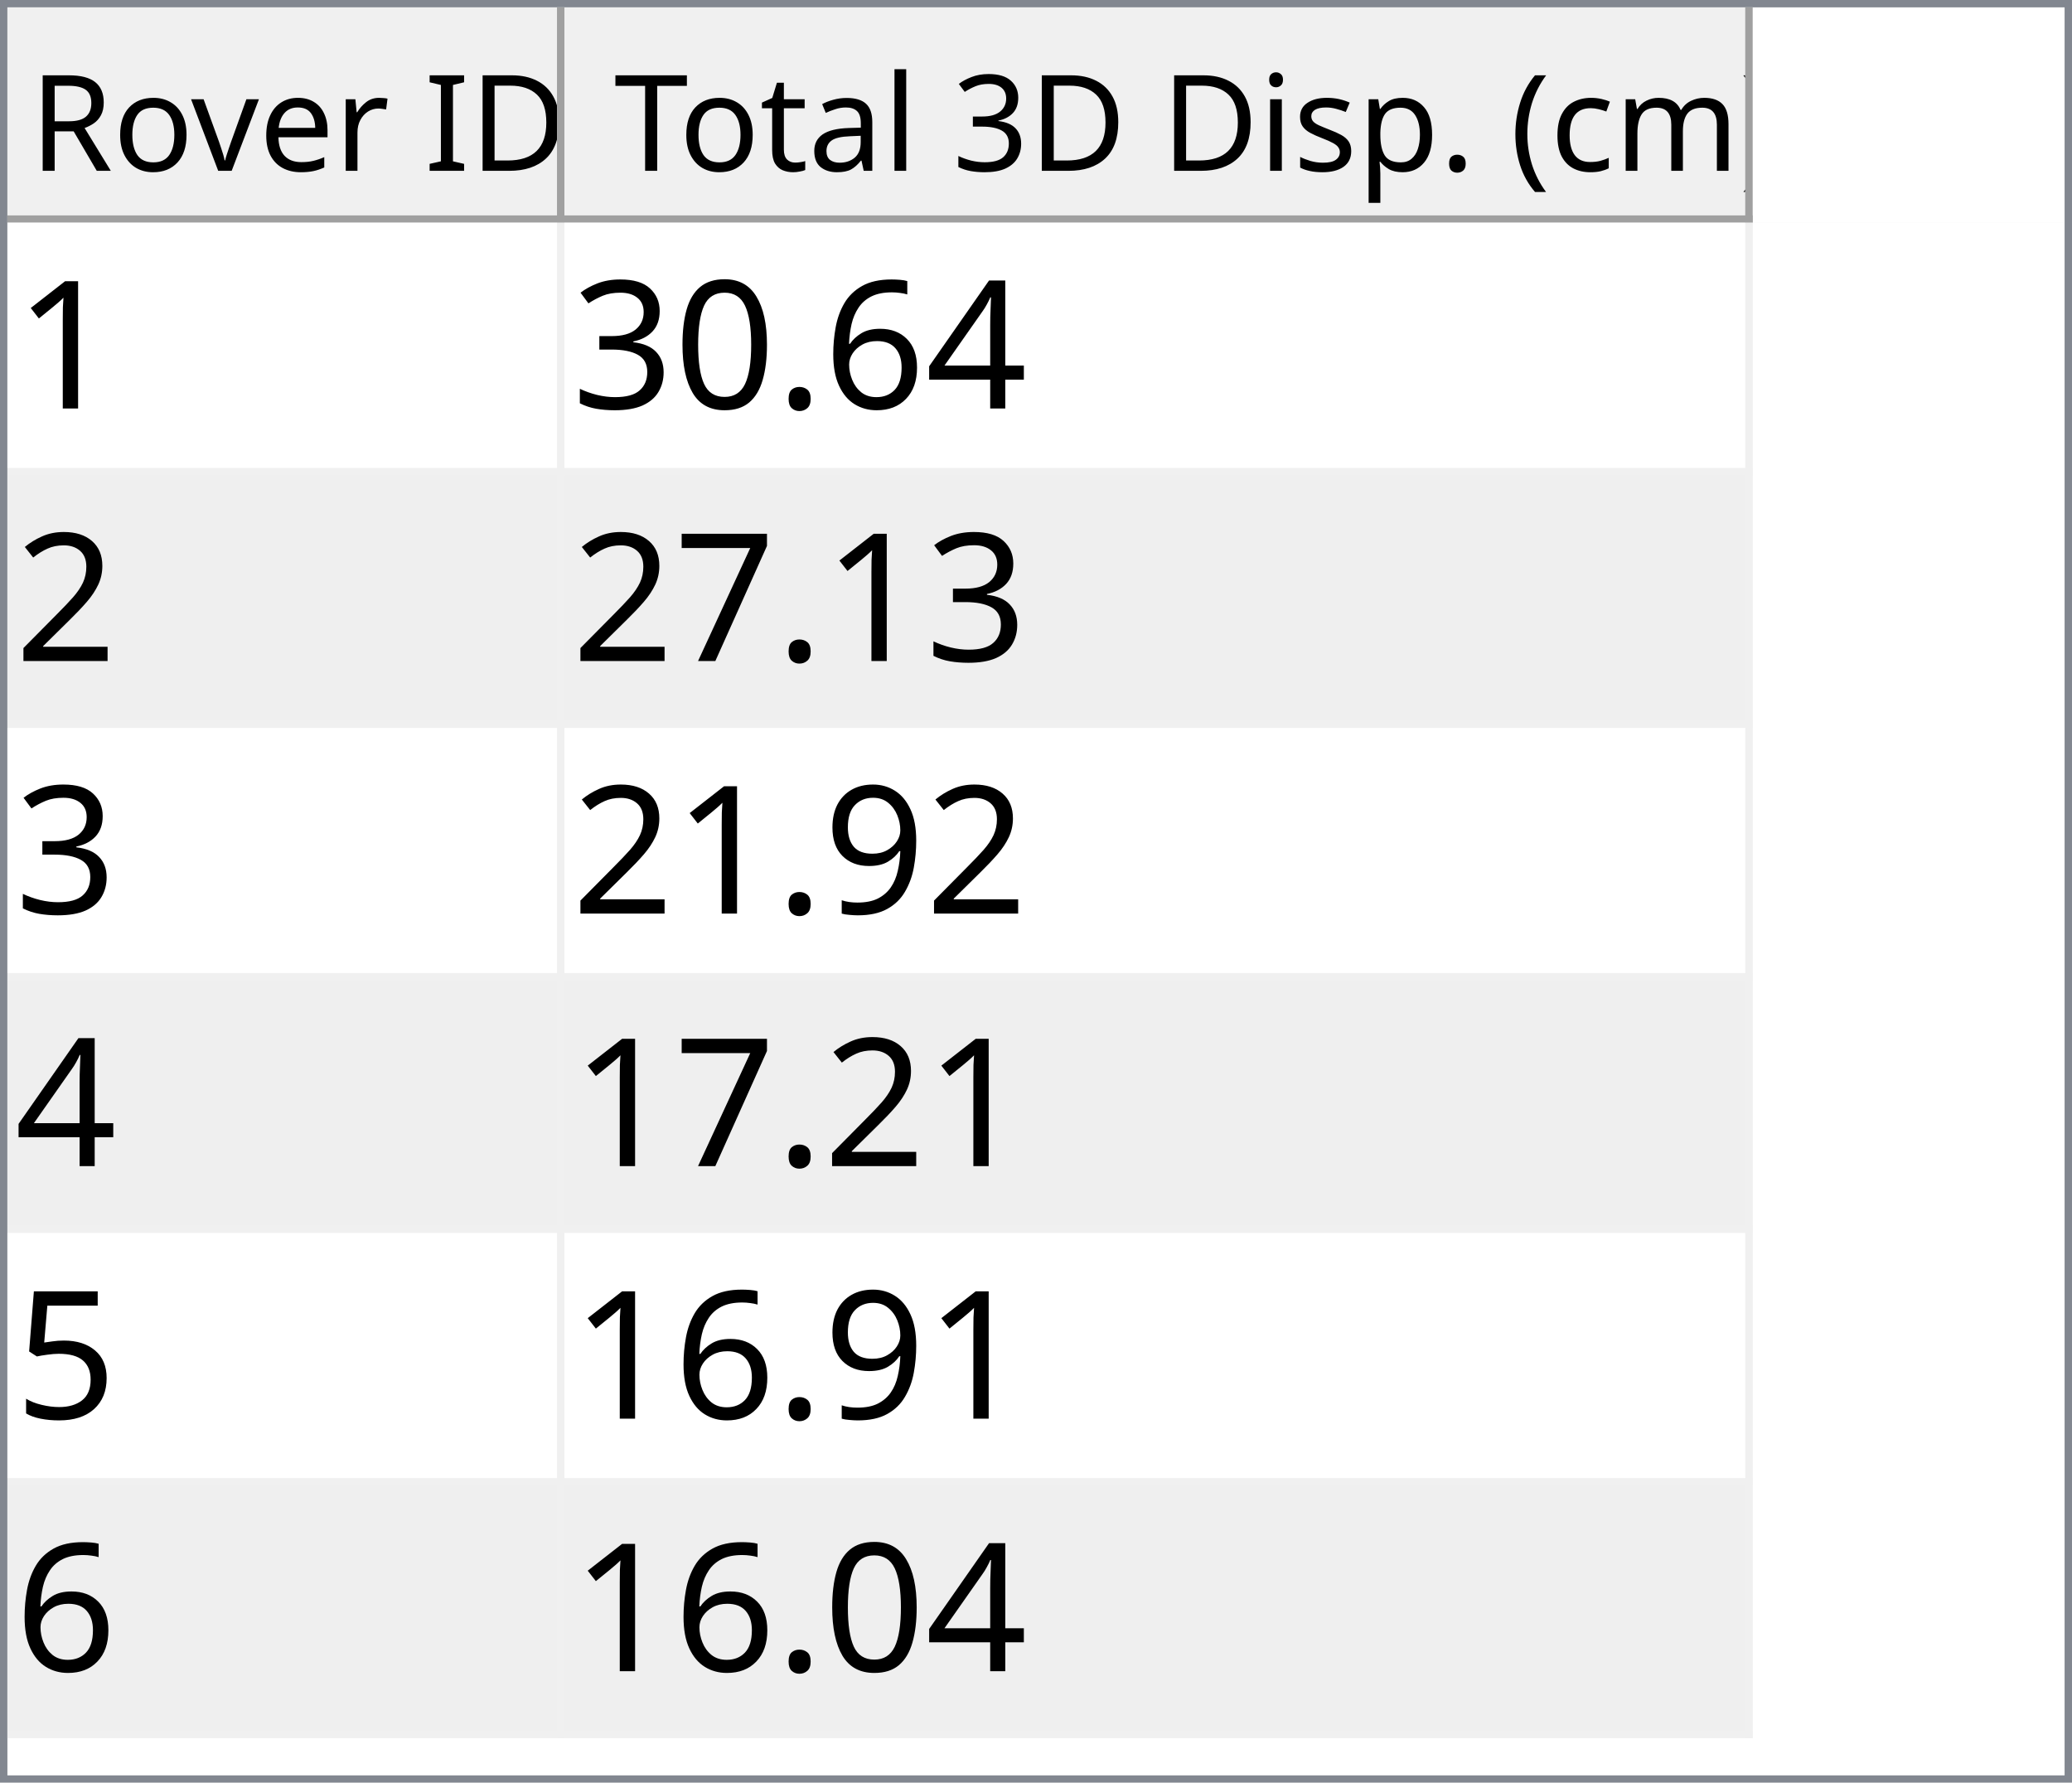
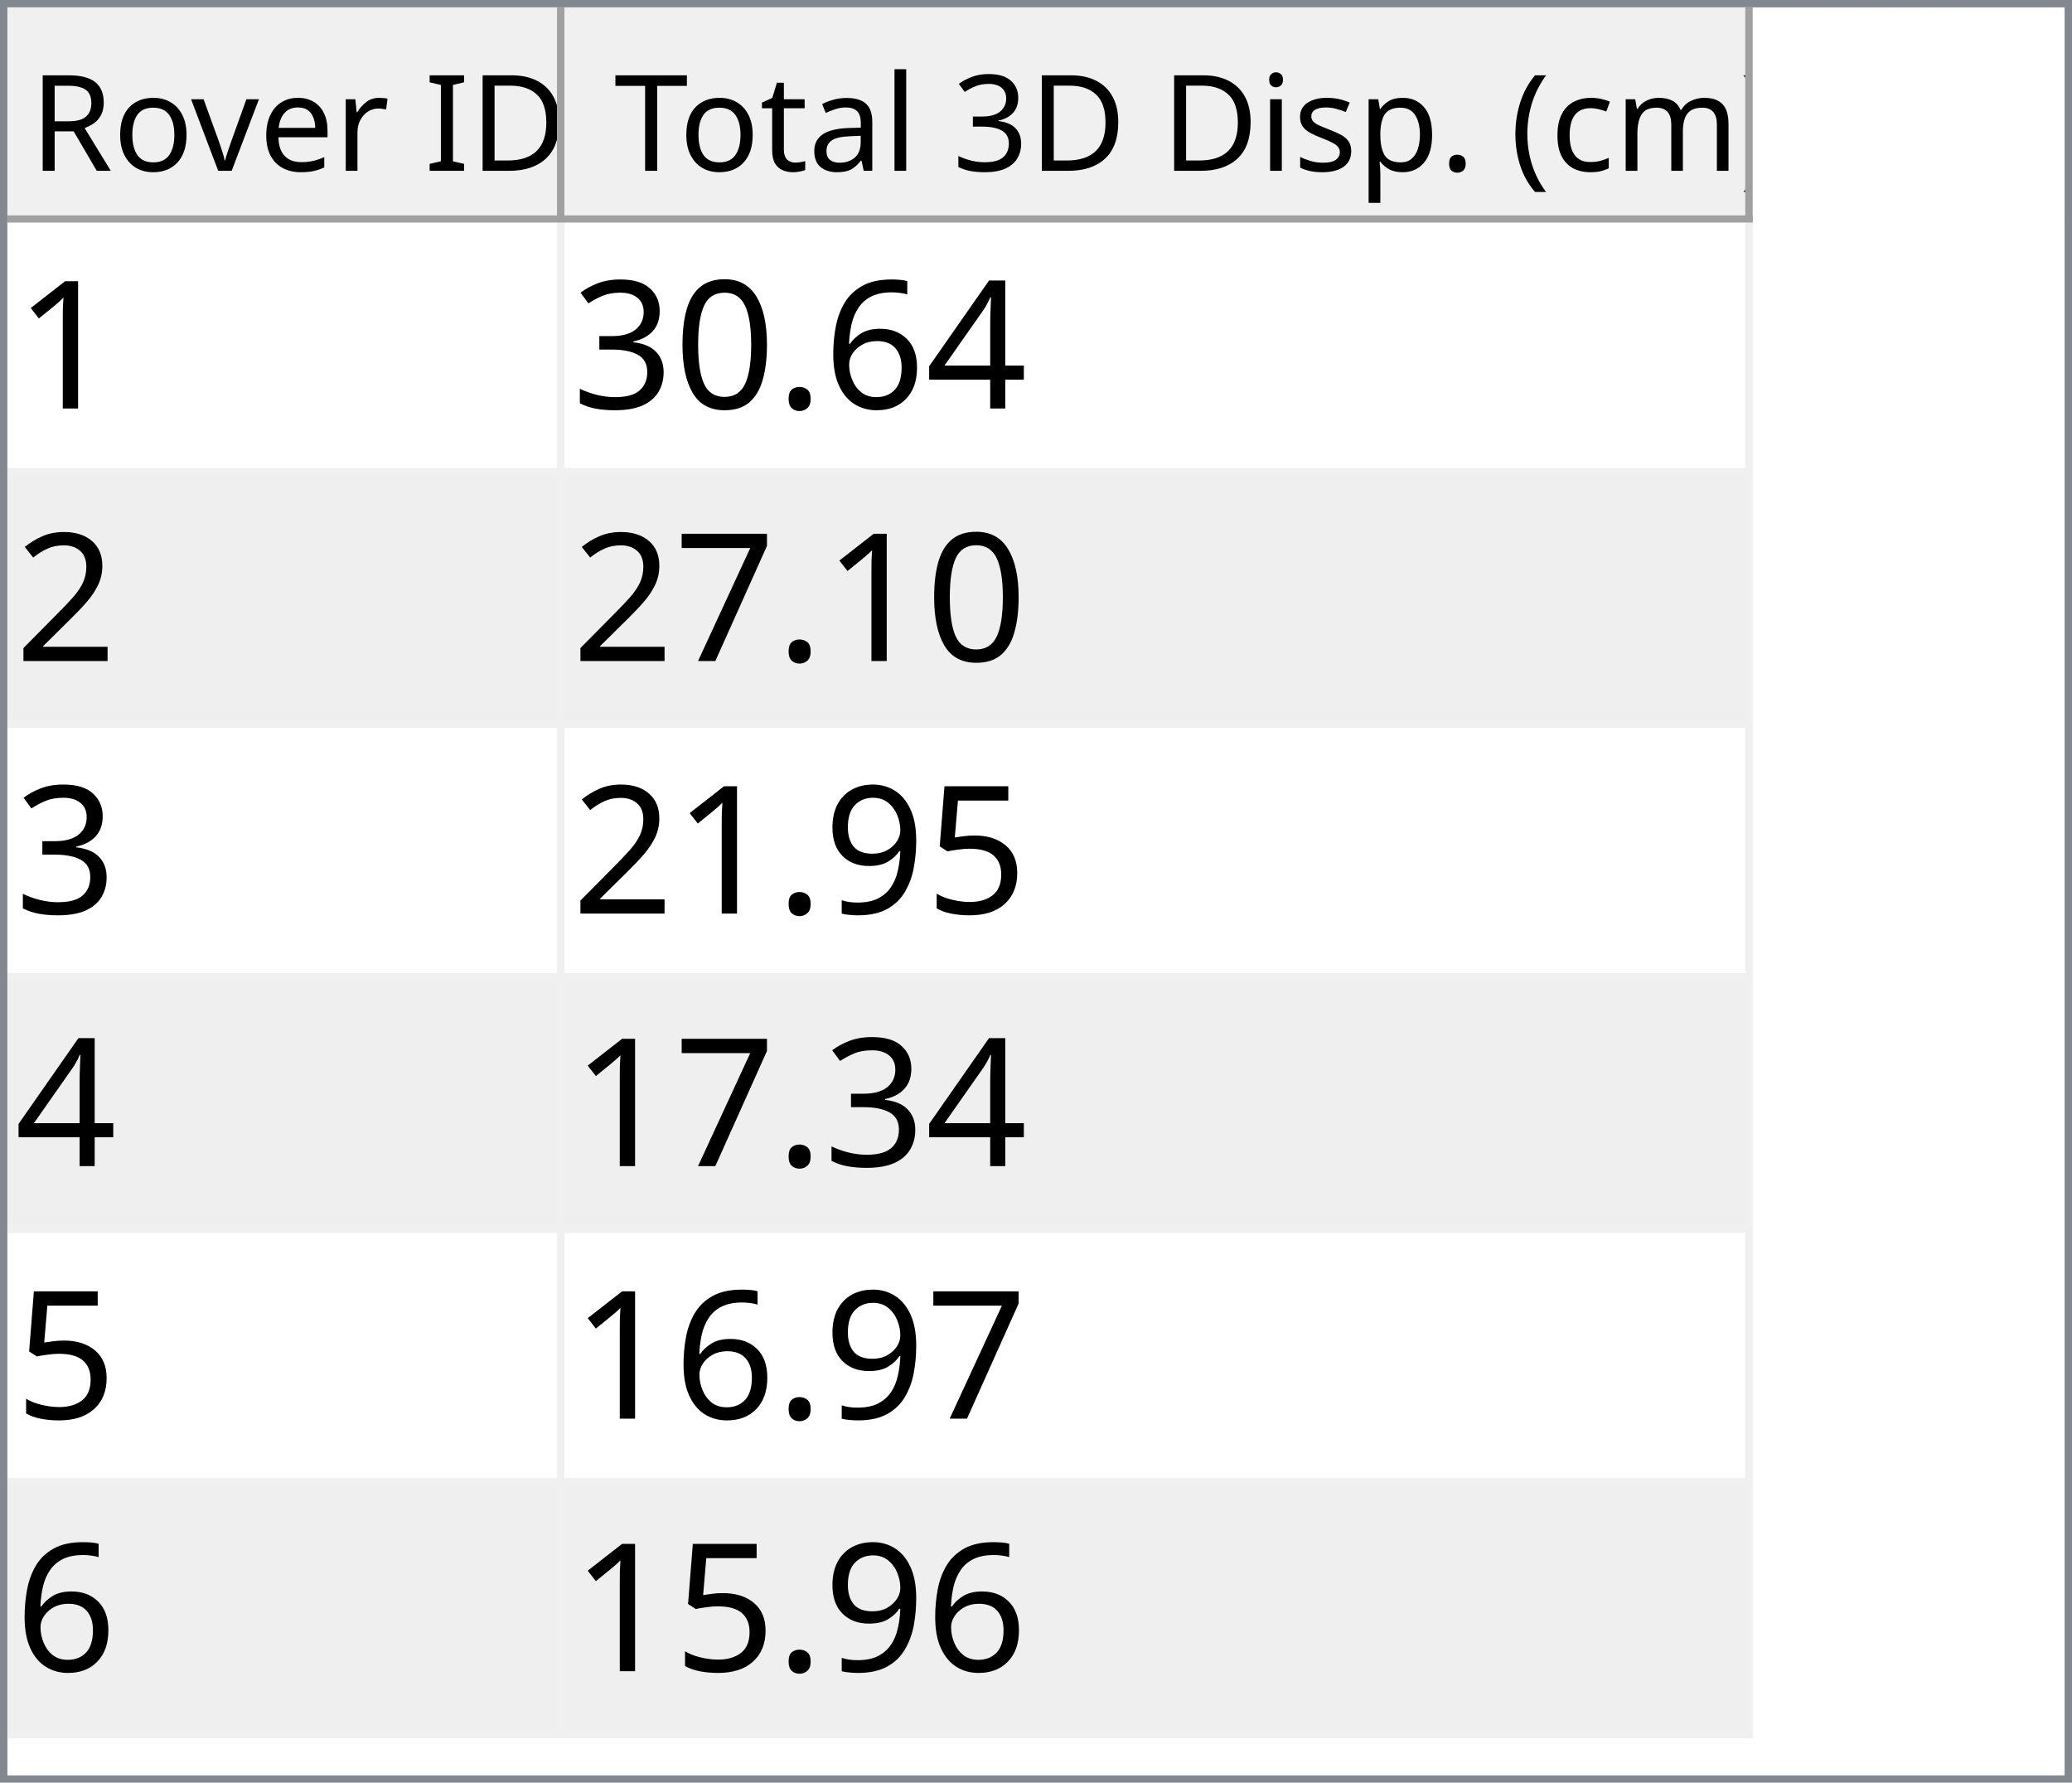
<svg xmlns="http://www.w3.org/2000/svg" style="fill-opacity:1; color-rendering:auto; color-interpolation:auto; text-rendering:auto; stroke:black; stroke-linecap:square; stroke-miterlimit:10; shape-rendering:auto; stroke-opacity:1; fill:black; stroke-dasharray:none; font-weight:normal; stroke-width:1; font-family:'Dialog'; font-style:normal; stroke-linejoin:miter; font-size:12px; stroke-dashoffset:0; image-rendering:auto;" width="279" height="240">
  <defs id="genericDefs" />
  <g>
    <defs id="defs1">
      <clipPath clipPathUnits="userSpaceOnUse" id="clipPath1">
        <path d="M0 0 L279 0 L279 240 L0 240 L0 0 Z" />
      </clipPath>
      <clipPath clipPathUnits="userSpaceOnUse" id="clipPath2">
        <path d="M0 0 L0 240 L279 240 L279 0 Z" />
      </clipPath>
      <clipPath clipPathUnits="userSpaceOnUse" id="clipPath3">
        <path d="M0 0 L0 29 L277 29 L277 0 Z" />
      </clipPath>
      <clipPath clipPathUnits="userSpaceOnUse" id="clipPath4">
        <path d="M0 0 L0 29 L75 29 L75 0 Z" />
      </clipPath>
      <clipPath clipPathUnits="userSpaceOnUse" id="clipPath5">
        <path d="M1 1 L1 28 L74 28 L74 1 Z" />
      </clipPath>
      <clipPath clipPathUnits="userSpaceOnUse" id="clipPath6">
        <path d="M0 0 L0 27 L73 27 L73 0 Z" />
      </clipPath>
      <clipPath clipPathUnits="userSpaceOnUse" id="clipPath7">
        <path d="M-0.5 -0.5 L-0.5 28.5 L74.5 28.5 L74.5 -0.5 Z" />
      </clipPath>
      <clipPath clipPathUnits="userSpaceOnUse" id="clipPath8">
        <path d="M0 0 L0 29 L160 29 L160 0 Z" />
      </clipPath>
      <clipPath clipPathUnits="userSpaceOnUse" id="clipPath9">
        <path d="M1 1 L1 28 L159 28 L159 1 Z" />
      </clipPath>
      <clipPath clipPathUnits="userSpaceOnUse" id="clipPath10">
        <path d="M0 0 L0 27 L158 27 L158 0 Z" />
      </clipPath>
      <clipPath clipPathUnits="userSpaceOnUse" id="clipPath11">
        <path d="M-0.5 -0.5 L-0.5 28.5 L159.5 28.5 L159.5 -0.5 Z" />
      </clipPath>
      <clipPath clipPathUnits="userSpaceOnUse" id="clipPath12">
        <path d="M0 0 L0 209 L277 209 L277 0 Z" />
      </clipPath>
      <clipPath clipPathUnits="userSpaceOnUse" id="clipPath13">
        <path d="M0 0 L0 204 L235 204 L235 0 Z" />
      </clipPath>
      <clipPath clipPathUnits="userSpaceOnUse" id="clipPath14">
        <path d="M-0.5 -0.5 L-0.5 203.5 L234.5 203.5 L234.5 -0.5 Z" />
      </clipPath>
      <clipPath clipPathUnits="userSpaceOnUse" id="clipPath15">
        <path d="M0 0 L0 33 L74 33 L74 0 Z" />
      </clipPath>
      <clipPath clipPathUnits="userSpaceOnUse" id="clipPath16">
        <path d="M0 0 L0 33 L159 33 L159 0 Z" />
      </clipPath>
      <font horiz-adv-x="64.551" id="font1">
        <font-face ascent="107.91" descent="25.098" units-per-em="100" style="font-style:normal; font-family:Segoe UI; font-weight:normal;" />
        <missing-glyph horiz-adv-x="64.551" d="M8.109 0 L8.109 68.266 L56.453 68.266 L56.453 0 L8.109 0 ZM15.328 7.234 L49.219 7.234 L49.219 61.031 L15.328 61.031 L15.328 7.234 Z" />
        <glyph unicode="D" horiz-adv-x="70.117" d="M9.188 0 L9.188 70.016 L28.516 70.016 Q65.531 70.016 65.531 35.891 Q65.531 19.672 55.25 9.836 Q44.969 0 27.734 0 L9.188 0 ZM17.391 62.594 L17.391 7.422 L27.828 7.422 Q41.609 7.422 49.273 14.797 Q56.938 22.172 56.938 35.688 Q56.938 62.594 28.328 62.594 L17.391 62.594 Z" />
        <glyph unicode="I" horiz-adv-x="26.611" d="M17.391 0 L9.188 0 L9.188 70.016 L17.391 70.016 L17.391 0 Z" />
        <glyph unicode=" " horiz-adv-x="27.393" d="" />
        <glyph unicode="r" horiz-adv-x="34.766" d="M34.188 41.891 Q32.078 43.5 28.125 43.5 Q23 43.5 19.555 38.672 Q16.109 33.844 16.109 25.484 L16.109 0 L8.109 0 L8.109 50 L16.109 50 L16.109 39.703 L16.312 39.703 Q18.016 44.969 21.531 47.922 Q25.047 50.875 29.391 50.875 Q32.516 50.875 34.188 50.203 L34.188 41.891 Z" />
        <glyph unicode="e" horiz-adv-x="52.295" d="M48.297 23 L12.984 23 Q13.188 14.656 17.484 10.109 Q21.781 5.562 29.297 5.562 Q37.75 5.562 44.828 11.141 L44.828 3.609 Q38.234 -1.172 27.391 -1.172 Q16.797 -1.172 10.742 5.641 Q4.688 12.453 4.688 24.812 Q4.688 36.469 11.305 43.82 Q17.922 51.172 27.734 51.172 Q37.547 51.172 42.922 44.828 Q48.297 38.484 48.297 27.203 L48.297 23 ZM40.094 29.781 Q40.047 36.719 36.75 40.578 Q33.453 44.438 27.594 44.438 Q21.922 44.438 17.969 40.383 Q14.016 36.328 13.094 29.781 L40.094 29.781 Z" />
        <glyph unicode="v" horiz-adv-x="47.9" d="M47.406 50 L27.484 0 L19.625 0 L0.688 50 L9.469 50 L22.172 13.672 Q23.578 9.672 23.922 6.688 L24.125 6.688 Q24.609 10.453 25.688 13.484 L38.969 50 L47.406 50 Z" />
        <glyph unicode="o" horiz-adv-x="58.594" d="M29 -1.172 Q17.922 -1.172 11.305 5.836 Q4.688 12.844 4.688 24.422 Q4.688 37.016 11.57 44.094 Q18.453 51.172 30.172 51.172 Q41.359 51.172 47.633 44.289 Q53.906 37.406 53.906 25.203 Q53.906 13.234 47.141 6.031 Q40.375 -1.172 29 -1.172 ZM29.594 44.438 Q21.875 44.438 17.383 39.188 Q12.891 33.938 12.891 24.703 Q12.891 15.828 17.43 10.695 Q21.969 5.562 29.594 5.562 Q37.359 5.562 41.531 10.594 Q45.703 15.625 45.703 24.906 Q45.703 34.281 41.531 39.359 Q37.359 44.438 29.594 44.438 Z" />
        <glyph unicode="R" horiz-adv-x="59.814" d="M59.375 0 L49.609 0 L37.891 19.625 Q36.281 22.359 34.766 24.289 Q33.25 26.219 31.664 27.438 Q30.078 28.656 28.25 29.219 Q26.422 29.781 24.125 29.781 L17.391 29.781 L17.391 0 L9.188 0 L9.188 70.016 L30.078 70.016 Q34.672 70.016 38.555 68.867 Q42.438 67.719 45.289 65.375 Q48.141 63.031 49.758 59.547 Q51.375 56.062 51.375 51.375 Q51.375 47.703 50.273 44.656 Q49.172 41.609 47.148 39.211 Q45.125 36.812 42.266 35.133 Q39.406 33.453 35.844 32.516 L35.844 32.328 Q37.594 31.547 38.891 30.547 Q40.188 29.547 41.359 28.18 Q42.531 26.812 43.68 25.078 Q44.828 23.344 46.234 21.047 L59.375 0 ZM17.391 62.594 L17.391 37.203 L28.516 37.203 Q31.594 37.203 34.203 38.133 Q36.812 39.062 38.719 40.797 Q40.625 42.531 41.703 45.047 Q42.781 47.562 42.781 50.688 Q42.781 56.297 39.141 59.445 Q35.5 62.594 28.609 62.594 L17.391 62.594 Z" />
        <glyph unicode=")" horiz-adv-x="30.176" d="M8.297 -15.922 L1.172 -15.922 Q16.406 2.344 16.406 26.812 Q16.406 51.469 1.078 70.016 L8.297 70.016 Q23.531 52.156 23.531 26.703 Q23.531 1.375 8.297 -15.922 Z" />
        <glyph unicode="m" horiz-adv-x="86.133" d="M79.109 0 L71.094 0 L71.094 28.719 Q71.094 37.016 68.531 40.727 Q65.969 44.438 59.906 44.438 Q54.781 44.438 51.195 39.75 Q47.609 35.062 47.609 28.516 L47.609 0 L39.594 0 L39.594 29.688 Q39.594 44.438 28.219 44.438 Q22.953 44.438 19.531 40.016 Q16.109 35.594 16.109 28.516 L16.109 0 L8.109 0 L8.109 50 L16.109 50 L16.109 42.094 L16.312 42.094 Q21.625 51.172 31.844 51.172 Q36.969 51.172 40.773 48.312 Q44.578 45.453 46 40.828 Q51.562 51.172 62.594 51.172 Q79.109 51.172 79.109 30.812 L79.109 0 Z" />
        <glyph unicode="c" horiz-adv-x="46.191" d="M42.188 2.297 Q36.422 -1.172 28.516 -1.172 Q17.828 -1.172 11.258 5.789 Q4.688 12.75 4.688 23.828 Q4.688 36.188 11.766 43.68 Q18.844 51.172 30.672 51.172 Q37.25 51.172 42.281 48.734 L42.281 40.531 Q36.719 44.438 30.375 44.438 Q22.703 44.438 17.797 38.945 Q12.891 33.453 12.891 24.516 Q12.891 15.719 17.508 10.641 Q22.125 5.562 29.891 5.562 Q36.422 5.562 42.188 9.906 L42.188 2.297 Z" />
        <glyph unicode="(" horiz-adv-x="30.176" d="M29.109 -15.922 L21.969 -15.922 Q6.844 1.375 6.844 26.703 Q6.844 52.156 21.969 70.016 L29.203 70.016 Q13.875 51.469 13.875 26.812 Q13.875 2.344 29.109 -15.922 Z" />
        <glyph unicode="." horiz-adv-x="21.68" d="M10.891 -1.078 Q8.641 -1.078 7.055 0.539 Q5.469 2.156 5.469 4.391 Q5.469 6.641 7.055 8.273 Q8.641 9.906 10.891 9.906 Q13.188 9.906 14.797 8.273 Q16.406 6.641 16.406 4.391 Q16.406 2.156 14.797 0.539 Q13.188 -1.078 10.891 -1.078 Z" />
        <glyph unicode="p" horiz-adv-x="58.789" d="M16.312 7.234 L16.109 7.234 L16.109 -23 L8.109 -23 L8.109 50 L16.109 50 L16.109 41.219 L16.312 41.219 Q22.219 51.172 33.594 51.172 Q43.266 51.172 48.688 44.461 Q54.109 37.75 54.109 26.469 Q54.109 13.922 48 6.375 Q41.891 -1.172 31.297 -1.172 Q21.578 -1.172 16.312 7.234 ZM16.109 27.391 L16.109 20.406 Q16.109 14.203 20.141 9.883 Q24.172 5.562 30.375 5.562 Q37.641 5.562 41.773 11.133 Q45.906 16.703 45.906 26.609 Q45.906 34.969 42.047 39.703 Q38.188 44.438 31.594 44.438 Q24.609 44.438 20.359 39.578 Q16.109 34.719 16.109 27.391 Z" />
        <glyph unicode="s" horiz-adv-x="42.432" d="M5.078 1.812 L5.078 10.406 Q11.625 5.562 19.484 5.562 Q30.031 5.562 30.031 12.594 Q30.031 14.594 29.125 15.992 Q28.219 17.391 26.68 18.461 Q25.141 19.531 23.07 20.383 Q21 21.234 18.609 22.172 Q15.281 23.484 12.766 24.828 Q10.25 26.172 8.57 27.859 Q6.891 29.547 6.031 31.695 Q5.172 33.844 5.172 36.719 Q5.172 40.234 6.789 42.945 Q8.406 45.656 11.086 47.484 Q13.766 49.312 17.211 50.242 Q20.656 51.172 24.312 51.172 Q30.812 51.172 35.938 48.922 L35.938 40.828 Q30.422 44.438 23.25 44.438 Q21 44.438 19.195 43.922 Q17.391 43.406 16.094 42.477 Q14.797 41.547 14.086 40.258 Q13.375 38.969 13.375 37.406 Q13.375 35.453 14.086 34.133 Q14.797 32.812 16.164 31.789 Q17.531 30.766 19.484 29.938 Q21.438 29.109 23.922 28.125 Q27.25 26.859 29.883 25.516 Q32.516 24.172 34.375 22.484 Q36.234 20.797 37.234 18.602 Q38.234 16.406 38.234 13.375 Q38.234 9.672 36.602 6.938 Q34.969 4.203 32.234 2.398 Q29.5 0.594 25.93 -0.289 Q22.359 -1.172 18.453 -1.172 Q10.75 -1.172 5.078 1.812 Z" />
        <glyph unicode="i" horiz-adv-x="24.219" d="M12.203 62.703 Q10.062 62.703 8.547 64.164 Q7.031 65.625 7.031 67.875 Q7.031 70.125 8.547 71.609 Q10.062 73.094 12.203 73.094 Q14.406 73.094 15.945 71.609 Q17.484 70.125 17.484 67.875 Q17.484 65.719 15.945 64.211 Q14.406 62.703 12.203 62.703 ZM16.109 0 L8.109 0 L8.109 50 L16.109 50 L16.109 0 Z" />
        <glyph unicode="3" horiz-adv-x="53.906" d="M46.531 19.828 Q46.531 15.094 44.75 11.211 Q42.969 7.328 39.719 4.57 Q36.469 1.812 31.93 0.297 Q27.391 -1.219 21.922 -1.219 Q11.922 -1.219 6 2.594 L6 11.188 Q13.094 5.609 22.219 5.609 Q25.875 5.609 28.828 6.539 Q31.781 7.469 33.906 9.227 Q36.031 10.984 37.18 13.477 Q38.328 15.969 38.328 19.094 Q38.328 32.812 18.797 32.812 L12.984 32.812 L12.984 39.594 L18.5 39.594 Q35.797 39.594 35.797 52.484 Q35.797 64.406 22.609 64.406 Q15.188 64.406 8.688 59.422 L8.688 67.188 Q15.375 71.188 24.609 71.188 Q29 71.188 32.57 69.969 Q36.141 68.75 38.68 66.555 Q41.219 64.359 42.609 61.281 Q44 58.203 44 54.5 Q44 40.672 30.031 36.719 L30.031 36.531 Q33.594 36.141 36.625 34.797 Q39.656 33.453 41.852 31.305 Q44.047 29.156 45.289 26.25 Q46.531 23.344 46.531 19.828 Z" />
        <glyph unicode="l" horiz-adv-x="24.219" d="M16.109 0 L8.109 0 L8.109 74.031 L16.109 74.031 L16.109 0 Z" />
        <glyph unicode="a" horiz-adv-x="50.879" d="M43.891 0 L35.891 0 L35.891 7.812 L35.688 7.812 Q30.469 -1.172 20.312 -1.172 Q12.844 -1.172 8.617 2.781 Q4.391 6.734 4.391 13.281 Q4.391 27.297 20.906 29.594 L35.891 31.688 Q35.891 44.438 25.594 44.438 Q16.547 44.438 9.281 38.281 L9.281 46.484 Q16.656 51.172 26.266 51.172 Q43.891 51.172 43.891 32.516 L43.891 0 ZM35.891 25.297 L23.828 23.641 Q18.266 22.859 15.43 20.875 Q12.594 18.891 12.594 13.875 Q12.594 10.203 15.211 7.883 Q17.828 5.562 22.172 5.562 Q28.125 5.562 32.008 9.742 Q35.891 13.922 35.891 20.312 L35.891 25.297 Z" />
        <glyph unicode="t" horiz-adv-x="33.887" d="M31.297 0.484 Q28.469 -1.078 23.828 -1.078 Q10.688 -1.078 10.688 13.578 L10.688 43.172 L2.094 43.172 L2.094 50 L10.688 50 L10.688 62.203 L18.703 64.797 L18.703 50 L31.297 50 L31.297 43.172 L18.703 43.172 L18.703 14.984 Q18.703 9.969 20.414 7.82 Q22.125 5.672 26.078 5.672 Q29.109 5.672 31.297 7.328 L31.297 0.484 Z" />
        <glyph unicode="T" horiz-adv-x="52.393" d="M50.594 62.594 L30.375 62.594 L30.375 0 L22.172 0 L22.172 62.594 L2 62.594 L2 70.016 L50.594 70.016 L50.594 62.594 Z" />
      </font>
      <font horiz-adv-x="75.0" id="font2">
        <font-face ascent="100.537" descent="21.973" units-per-em="100" style="font-style:normal; font-family:sans-serif; font-weight:normal;" />
        <missing-glyph horiz-adv-x="75.0" d="M12.5 0 L12.5 62.5 L62.5 62.5 L62.5 0 L12.5 0 ZM14.062 1.562 L60.938 1.562 L60.938 60.938 L14.062 60.938 L14.062 1.562 Z" />
        <glyph unicode="1" horiz-adv-x="55.615" d="M37.25 0 L28.469 0 L28.469 56 Q25.297 52.984 20.141 49.953 Q14.984 46.922 10.891 45.406 L10.891 53.906 Q18.266 57.375 23.781 62.305 Q29.297 67.234 31.594 71.875 L37.25 71.875 L37.25 0 Z" />
        <glyph unicode="4" horiz-adv-x="55.615" d="M32.328 0 L32.328 17.141 L1.266 17.141 L1.266 25.203 L33.938 71.578 L41.109 71.578 L41.109 25.203 L50.781 25.203 L50.781 17.141 L41.109 17.141 L41.109 0 L32.328 0 ZM32.328 25.203 L32.328 57.469 L9.906 25.203 L32.328 25.203 Z" />
        <glyph unicode="6" horiz-adv-x="55.615" d="M49.75 54.047 L41.016 53.375 Q39.844 58.547 37.703 60.891 Q34.125 64.656 28.906 64.656 Q24.703 64.656 21.531 62.312 Q17.391 59.281 14.992 53.469 Q12.594 47.656 12.5 36.922 Q15.672 41.75 20.266 44.094 Q24.859 46.438 29.891 46.438 Q38.672 46.438 44.852 39.969 Q51.031 33.5 51.031 23.25 Q51.031 16.5 48.125 10.719 Q45.219 4.938 40.141 1.859 Q35.062 -1.219 28.609 -1.219 Q17.625 -1.219 10.695 6.859 Q3.766 14.938 3.766 33.5 Q3.766 54.25 11.422 63.672 Q18.109 71.875 29.438 71.875 Q37.891 71.875 43.289 67.141 Q48.688 62.406 49.75 54.047 ZM13.875 23.188 Q13.875 18.656 15.797 14.508 Q17.719 10.359 21.188 8.18 Q24.656 6 28.469 6 Q34.031 6 38.039 10.492 Q42.047 14.984 42.047 22.703 Q42.047 30.125 38.086 34.398 Q34.125 38.672 28.125 38.672 Q22.172 38.672 18.023 34.398 Q13.875 30.125 13.875 23.188 Z" />
        <glyph unicode="." horiz-adv-x="27.783" d="M9.078 0 L9.078 10.016 L19.094 10.016 L19.094 0 L9.078 0 Z" />
        <glyph unicode="0" horiz-adv-x="55.615" d="M4.156 35.297 Q4.156 48 6.766 55.742 Q9.375 63.484 14.523 67.68 Q19.672 71.875 27.484 71.875 Q33.25 71.875 37.594 69.555 Q41.938 67.234 44.773 62.867 Q47.609 58.5 49.219 52.227 Q50.828 45.953 50.828 35.297 Q50.828 22.703 48.242 14.969 Q45.656 7.234 40.508 3.008 Q35.359 -1.219 27.484 -1.219 Q17.141 -1.219 11.234 6.203 Q4.156 15.141 4.156 35.297 ZM13.188 35.297 Q13.188 17.672 17.312 11.836 Q21.438 6 27.484 6 Q33.547 6 37.672 11.859 Q41.797 17.719 41.797 35.297 Q41.797 52.984 37.672 58.789 Q33.547 64.594 27.391 64.594 Q21.344 64.594 17.719 59.469 Q13.188 52.938 13.188 35.297 Z" />
        <glyph unicode="3" horiz-adv-x="55.615" d="M4.203 18.891 L12.984 20.062 Q14.5 12.594 18.141 9.297 Q21.781 6 27 6 Q33.203 6 37.477 10.297 Q41.75 14.594 41.75 20.953 Q41.75 27 37.797 30.93 Q33.844 34.859 27.734 34.859 Q25.25 34.859 21.531 33.891 L22.516 41.609 Q23.391 41.5 23.922 41.5 Q29.547 41.5 34.039 44.43 Q38.531 47.359 38.531 53.469 Q38.531 58.297 35.258 61.477 Q31.984 64.656 26.812 64.656 Q21.688 64.656 18.266 61.43 Q14.844 58.203 13.875 51.766 L5.078 53.328 Q6.688 62.156 12.398 67.016 Q18.109 71.875 26.609 71.875 Q32.469 71.875 37.398 69.359 Q42.328 66.844 44.945 62.5 Q47.562 58.156 47.562 53.266 Q47.562 48.641 45.07 44.828 Q42.578 41.016 37.703 38.766 Q44.047 37.312 47.562 32.695 Q51.078 28.078 51.078 21.141 Q51.078 11.766 44.242 5.25 Q37.406 -1.266 26.953 -1.266 Q17.531 -1.266 11.305 4.352 Q5.078 9.969 4.203 18.891 Z" />
        <glyph unicode="2" horiz-adv-x="55.615" d="M50.344 8.453 L50.344 0 L3.031 0 Q2.938 3.172 4.047 6.109 Q5.859 10.938 9.836 15.625 Q13.812 20.312 21.344 26.469 Q33.016 36.031 37.117 41.625 Q41.219 47.219 41.219 52.203 Q41.219 57.422 37.477 61.008 Q33.734 64.594 27.734 64.594 Q21.391 64.594 17.578 60.789 Q13.766 56.984 13.719 50.25 L4.688 51.172 Q5.609 61.281 11.664 66.578 Q17.719 71.875 27.938 71.875 Q38.234 71.875 44.242 66.164 Q50.25 60.453 50.25 52 Q50.25 47.703 48.492 43.555 Q46.734 39.406 42.656 34.812 Q38.578 30.219 29.109 22.219 Q21.188 15.578 18.945 13.211 Q16.703 10.844 15.234 8.453 L50.344 8.453 Z" />
        <glyph unicode="7" horiz-adv-x="55.615" d="M4.734 62.203 L4.734 70.656 L51.078 70.656 L51.078 63.812 Q44.234 56.547 37.523 44.484 Q30.812 32.422 27.156 19.672 Q24.516 10.688 23.781 0 L14.75 0 Q14.891 8.453 18.062 20.414 Q21.234 32.375 27.172 43.484 Q33.109 54.594 39.797 62.203 L4.734 62.203 Z" />
+         <glyph unicode="5" horiz-adv-x="55.615" d="M4.156 18.75 L13.375 19.531 Q14.406 12.797 18.141 9.398 Q21.875 6 27.156 6 Q33.5 6 37.891 10.789 Q42.281 15.578 42.281 23.484 Q42.281 31 38.062 35.352 Q33.844 39.703 27 39.703 Q22.75 39.703 19.336 37.773 Q15.922 35.844 13.969 32.766 L5.719 33.844 L12.641 70.609 L48.25 70.609 L48.25 62.203 L19.672 62.203 L15.828 42.969 Q22.266 47.469 29.344 47.469 Q38.719 47.469 45.164 40.969 Q51.609 34.469 51.609 24.266 Q51.609 14.547 45.953 7.469 Q39.062 -1.219 27.156 -1.219 Q17.391 -1.219 11.211 4.25 Q5.031 9.719 4.156 18.75 Z" />
        <glyph unicode="9" horiz-adv-x="55.615" d="M5.469 16.547 L13.922 17.328 Q14.984 11.375 18.016 8.688 Q21.047 6 25.781 6 Q29.828 6 32.883 7.859 Q35.938 9.719 37.891 12.82 Q39.844 15.922 41.164 21.195 Q42.484 26.469 42.484 31.938 Q42.484 32.516 42.438 33.688 Q39.797 29.5 35.234 26.883 Q30.672 24.266 25.344 24.266 Q16.453 24.266 10.305 30.711 Q4.156 37.156 4.156 47.703 Q4.156 58.594 10.578 65.234 Q17 71.875 26.656 71.875 Q33.641 71.875 39.43 68.117 Q45.219 64.359 48.219 57.398 Q51.219 50.438 51.219 37.25 Q51.219 23.531 48.242 15.406 Q45.266 7.281 39.383 3.031 Q33.5 -1.219 25.594 -1.219 Q17.188 -1.219 11.867 3.445 Q6.547 8.109 5.469 16.547 ZM41.453 48.141 Q41.453 55.719 37.43 60.156 Q33.406 64.594 27.734 64.594 Q21.875 64.594 17.531 59.812 Q13.188 55.031 13.188 47.406 Q13.188 40.578 17.312 36.305 Q21.438 32.031 27.484 32.031 Q33.594 32.031 37.523 36.305 Q41.453 40.578 41.453 48.141 Z" />
-         <glyph unicode="5" horiz-adv-x="55.615" d="M4.156 18.75 L13.375 19.531 Q14.406 12.797 18.141 9.398 Q21.875 6 27.156 6 Q33.5 6 37.891 10.789 Q42.281 15.578 42.281 23.484 Q42.281 31 38.062 35.352 Q33.844 39.703 27 39.703 Q22.75 39.703 19.336 37.773 Q15.922 35.844 13.969 32.766 L5.719 33.844 L12.641 70.609 L48.25 70.609 L48.25 62.203 L19.672 62.203 L15.828 42.969 Q22.266 47.469 29.344 47.469 Q38.719 47.469 45.164 40.969 Q51.609 34.469 51.609 24.266 Q51.609 14.547 45.953 7.469 Q39.062 -1.219 27.156 -1.219 Q17.391 -1.219 11.211 4.25 Q5.031 9.719 4.156 18.75 Z" />
      </font>
    </defs>
    <g style="fill:white; stroke:white;">
      <rect x="0" y="0" width="279" style="clip-path:url(#clipPath1); stroke:none;" height="240" />
    </g>
    <g style="fill:white; text-rendering:optimizeSpeed; color-rendering:optimizeSpeed; image-rendering:optimizeSpeed; shape-rendering:crispEdges; stroke:white; color-interpolation:sRGB;">
      <rect x="0" width="279" height="240" y="0" style="stroke:none;" />
      <path style="stroke:none;" d="M0 240 L279 240 L279 0 L0 0 Z" />
    </g>
    <g style="fill:rgb(240,240,240); font-size:18px; font-family:'Segoe UI'; stroke:rgb(240,240,240);">
      <rect x="0" y="0" width="279" style="clip-path:url(#clipPath2); stroke:none;" height="240" />
    </g>
    <g style="fill:rgb(130,135,144); font-size:18px; font-family:'Segoe UI'; stroke:rgb(130,135,144);">
      <path d="M0 0 L279 0 L279 240 L0 240 L0 0 ZM1 1 L278 1 L278 239 L1 239 L1 1 Z" style="fill-rule:evenodd; clip-path:url(#clipPath2); stroke:none;" />
    </g>
    <g style="fill:white; font-size:18px; font-family:'Segoe UI'; stroke:white;" transform="translate(1,1)">
      <rect x="0" y="0" width="277" style="clip-path:url(#clipPath3); stroke:none;" height="29" />
    </g>
    <g style="fill:rgb(240,240,240); font-size:18px; font-family:'Segoe UI'; stroke:rgb(240,240,240);" transform="translate(1,1)">
      <rect x="0" y="0" width="75" style="clip-path:url(#clipPath4); stroke:none;" height="29" />
    </g>
    <g style="font-family:'Segoe UI'; font-size:18px;" transform="translate(2,2)">
      <text x="2" xml:space="preserve" y="21" style="clip-path:url(#clipPath6); stroke:none;">Rover ID</text>
    </g>
    <g transform="translate(1.5,1.5)" style="fill:rgb(160,160,160); font-size:18px; font-family:'Segoe UI'; stroke:rgb(160,160,160); stroke-linejoin:bevel;">
      <line x1="74" x2="74" y1="0" style="fill:none; clip-path:url(#clipPath7);" y2="28" />
    </g>
    <g transform="matrix(1,0,0,1,1,1) translate(0.5,0.5)" style="fill:rgb(160,160,160); font-size:18px; font-family:'Segoe UI'; stroke:rgb(160,160,160); stroke-linejoin:bevel;">
      <line x1="0" x2="74" y1="28" style="fill:none; clip-path:url(#clipPath7);" y2="28" />
    </g>
    <g style="fill:rgb(240,240,240); font-size:18px; font-family:'Segoe UI'; stroke:rgb(240,240,240);" transform="translate(76,1)">
      <rect x="0" y="0" width="160" style="clip-path:url(#clipPath8); stroke:none;" height="29" />
    </g>
    <g style="font-family:'Segoe UI'; font-size:18px;" transform="translate(77,2)">
      <text x="1" xml:space="preserve" y="21" style="clip-path:url(#clipPath10); stroke:none;"> Total 3D Disp. (cm)</text>
    </g>
    <g transform="translate(76.5,1.5)" style="fill:rgb(160,160,160); font-size:18px; font-family:'Segoe UI'; stroke:rgb(160,160,160); stroke-linejoin:bevel;">
      <line x1="159" x2="159" y1="0" style="fill:none; clip-path:url(#clipPath11);" y2="28" />
    </g>
    <g transform="matrix(1,0,0,1,76,1) translate(0.5,0.5)" style="fill:rgb(160,160,160); font-size:18px; font-family:'Segoe UI'; stroke:rgb(160,160,160); stroke-linejoin:bevel;">
      <line x1="0" x2="159" y1="28" style="fill:none; clip-path:url(#clipPath11);" y2="28" />
    </g>
    <g style="fill:white; font-size:18px; font-family:'Segoe UI'; stroke:white;" transform="translate(1,30)">
      <rect x="0" y="0" width="277" style="clip-path:url(#clipPath12); stroke:none;" height="209" />
    </g>
    <g style="fill:rgb(240,240,240); font-size:24px; font-family:sans-serif; stroke:rgb(240,240,240);" transform="translate(1,30)">
      <rect x="0" y="0" width="235" style="clip-path:url(#clipPath13); stroke:none;" height="204" />
      <line transform="translate(0.5,0.5)" x1="0" x2="234" y1="33" style="clip-path:url(#clipPath14); fill:none; stroke-linejoin:bevel;" y2="33" />
    </g>
    <g transform="matrix(1,0,0,1,1,30) translate(0.5,0.5)" style="fill:rgb(240,240,240); font-size:24px; font-family:sans-serif; stroke:rgb(240,240,240); stroke-linejoin:bevel;">
      <line x1="0" x2="234" y1="67" style="fill:none; clip-path:url(#clipPath14);" y2="67" />
    </g>
    <g transform="matrix(1,0,0,1,1,30) translate(0.5,0.5)" style="fill:rgb(240,240,240); font-size:24px; font-family:sans-serif; stroke:rgb(240,240,240); stroke-linejoin:bevel;">
      <line x1="0" x2="234" y1="101" style="fill:none; clip-path:url(#clipPath14);" y2="101" />
    </g>
    <g transform="matrix(1,0,0,1,1,30) translate(0.5,0.5)" style="fill:rgb(240,240,240); font-size:24px; font-family:sans-serif; stroke:rgb(240,240,240); stroke-linejoin:bevel;">
      <line x1="0" x2="234" y1="135" style="fill:none; clip-path:url(#clipPath14);" y2="135" />
    </g>
    <g transform="matrix(1,0,0,1,1,30) translate(0.5,0.5)" style="fill:rgb(240,240,240); font-size:24px; font-family:sans-serif; stroke:rgb(240,240,240); stroke-linejoin:bevel;">
      <line x1="0" x2="234" y1="169" style="fill:none; clip-path:url(#clipPath14);" y2="169" />
    </g>
    <g transform="matrix(1,0,0,1,1,30) translate(0.5,0.5)" style="fill:rgb(240,240,240); font-size:24px; font-family:sans-serif; stroke:rgb(240,240,240); stroke-linejoin:bevel;">
      <line x1="0" x2="234" y1="203" style="fill:none; clip-path:url(#clipPath14);" y2="203" />
    </g>
    <g transform="matrix(1,0,0,1,1,30) translate(0.5,0.5)" style="fill:rgb(240,240,240); font-size:24px; font-family:sans-serif; stroke:rgb(240,240,240); stroke-linejoin:bevel;">
      <line x1="74" x2="74" y1="0" style="fill:none; clip-path:url(#clipPath14);" y2="203" />
    </g>
    <g transform="matrix(1,0,0,1,1,30) translate(0.5,0.5)" style="fill:rgb(240,240,240); font-size:24px; font-family:sans-serif; stroke:rgb(240,240,240); stroke-linejoin:bevel;">
      <line x1="234" x2="234" y1="0" style="fill:none; clip-path:url(#clipPath14);" y2="203" />
    </g>
    <g style="fill:white; font-size:24px; font-family:sans-serif; stroke:white;" transform="matrix(1,0,0,1,1,30)">
      <rect x="0" y="0" width="74" style="clip-path:url(#clipPath15); stroke:none;" height="33" />
      <text x="1" y="25" style="fill:black; clip-path:url(#clipPath15); stroke:none;" xml:space="preserve">1</text>
    </g>
    <g style="fill:white; font-size:24px; font-family:sans-serif; stroke:white;" transform="matrix(1,0,0,1,1,30) translate(75,0)">
      <rect x="0" y="0" width="159" style="clip-path:url(#clipPath16); stroke:none;" height="33" />
      <text x="1" y="25" style="fill:black; clip-path:url(#clipPath16); stroke:none;" xml:space="preserve">30.64</text>
    </g>
    <g style="fill:rgb(239,239,239); font-size:24px; font-family:sans-serif; stroke:rgb(239,239,239);" transform="matrix(1,0,0,1,1,30) translate(0,34)">
      <rect x="0" y="0" width="74" style="clip-path:url(#clipPath15); stroke:none;" height="33" />
      <text x="1" y="25" style="fill:black; clip-path:url(#clipPath15); stroke:none;" xml:space="preserve">2</text>
    </g>
    <g style="fill:rgb(239,239,239); font-size:24px; font-family:sans-serif; stroke:rgb(239,239,239);" transform="matrix(1,0,0,1,1,30) translate(75,34)">
      <rect x="0" y="0" width="159" style="clip-path:url(#clipPath16); stroke:none;" height="33" />
-       <text x="1" y="25" style="fill:black; clip-path:url(#clipPath16); stroke:none;" xml:space="preserve">27.13</text>
+       <text x="1" y="25" style="fill:black; clip-path:url(#clipPath16); stroke:none;" xml:space="preserve">27.10</text>
    </g>
    <g style="fill:white; font-size:24px; font-family:sans-serif; stroke:white;" transform="matrix(1,0,0,1,1,30) translate(0,68)">
      <rect x="0" y="0" width="74" style="clip-path:url(#clipPath15); stroke:none;" height="33" />
      <text x="1" y="25" style="fill:black; clip-path:url(#clipPath15); stroke:none;" xml:space="preserve">3</text>
    </g>
    <g style="fill:white; font-size:24px; font-family:sans-serif; stroke:white;" transform="matrix(1,0,0,1,1,30) translate(75,68)">
      <rect x="0" y="0" width="159" style="clip-path:url(#clipPath16); stroke:none;" height="33" />
-       <text x="1" y="25" style="fill:black; clip-path:url(#clipPath16); stroke:none;" xml:space="preserve">21.92</text>
+       <text x="1" y="25" style="fill:black; clip-path:url(#clipPath16); stroke:none;" xml:space="preserve">21.95</text>
    </g>
    <g style="fill:rgb(239,239,239); font-size:24px; font-family:sans-serif; stroke:rgb(239,239,239);" transform="matrix(1,0,0,1,1,30) translate(0,102)">
      <rect x="0" y="0" width="74" style="clip-path:url(#clipPath15); stroke:none;" height="33" />
      <text x="1" y="25" style="fill:black; clip-path:url(#clipPath15); stroke:none;" xml:space="preserve">4</text>
    </g>
    <g style="fill:rgb(239,239,239); font-size:24px; font-family:sans-serif; stroke:rgb(239,239,239);" transform="matrix(1,0,0,1,1,30) translate(75,102)">
      <rect x="0" y="0" width="159" style="clip-path:url(#clipPath16); stroke:none;" height="33" />
-       <text x="1" y="25" style="fill:black; clip-path:url(#clipPath16); stroke:none;" xml:space="preserve">17.21</text>
+       <text x="1" y="25" style="fill:black; clip-path:url(#clipPath16); stroke:none;" xml:space="preserve">17.34</text>
    </g>
    <g style="fill:white; font-size:24px; font-family:sans-serif; stroke:white;" transform="matrix(1,0,0,1,1,30) translate(0,136)">
      <rect x="0" y="0" width="74" style="clip-path:url(#clipPath15); stroke:none;" height="33" />
      <text x="1" y="25" style="fill:black; clip-path:url(#clipPath15); stroke:none;" xml:space="preserve">5</text>
    </g>
    <g style="fill:white; font-size:24px; font-family:sans-serif; stroke:white;" transform="matrix(1,0,0,1,1,30) translate(75,136)">
      <rect x="0" y="0" width="159" style="clip-path:url(#clipPath16); stroke:none;" height="33" />
-       <text x="1" y="25" style="fill:black; clip-path:url(#clipPath16); stroke:none;" xml:space="preserve">16.91</text>
+       <text x="1" y="25" style="fill:black; clip-path:url(#clipPath16); stroke:none;" xml:space="preserve">16.97</text>
    </g>
    <g style="fill:rgb(239,239,239); font-size:24px; font-family:sans-serif; stroke:rgb(239,239,239);" transform="matrix(1,0,0,1,1,30) translate(0,170)">
      <rect x="0" y="0" width="74" style="clip-path:url(#clipPath15); stroke:none;" height="33" />
      <text x="1" y="25" style="fill:black; clip-path:url(#clipPath15); stroke:none;" xml:space="preserve">6</text>
    </g>
    <g style="fill:rgb(239,239,239); font-size:24px; font-family:sans-serif; stroke:rgb(239,239,239);" transform="matrix(1,0,0,1,1,30) translate(75,170)">
      <rect x="0" y="0" width="159" style="clip-path:url(#clipPath16); stroke:none;" height="33" />
-       <text x="1" y="25" style="fill:black; clip-path:url(#clipPath16); stroke:none;" xml:space="preserve">16.04</text>
+       <text x="1" y="25" style="fill:black; clip-path:url(#clipPath16); stroke:none;" xml:space="preserve">15.96</text>
    </g>
  </g>
</svg>
